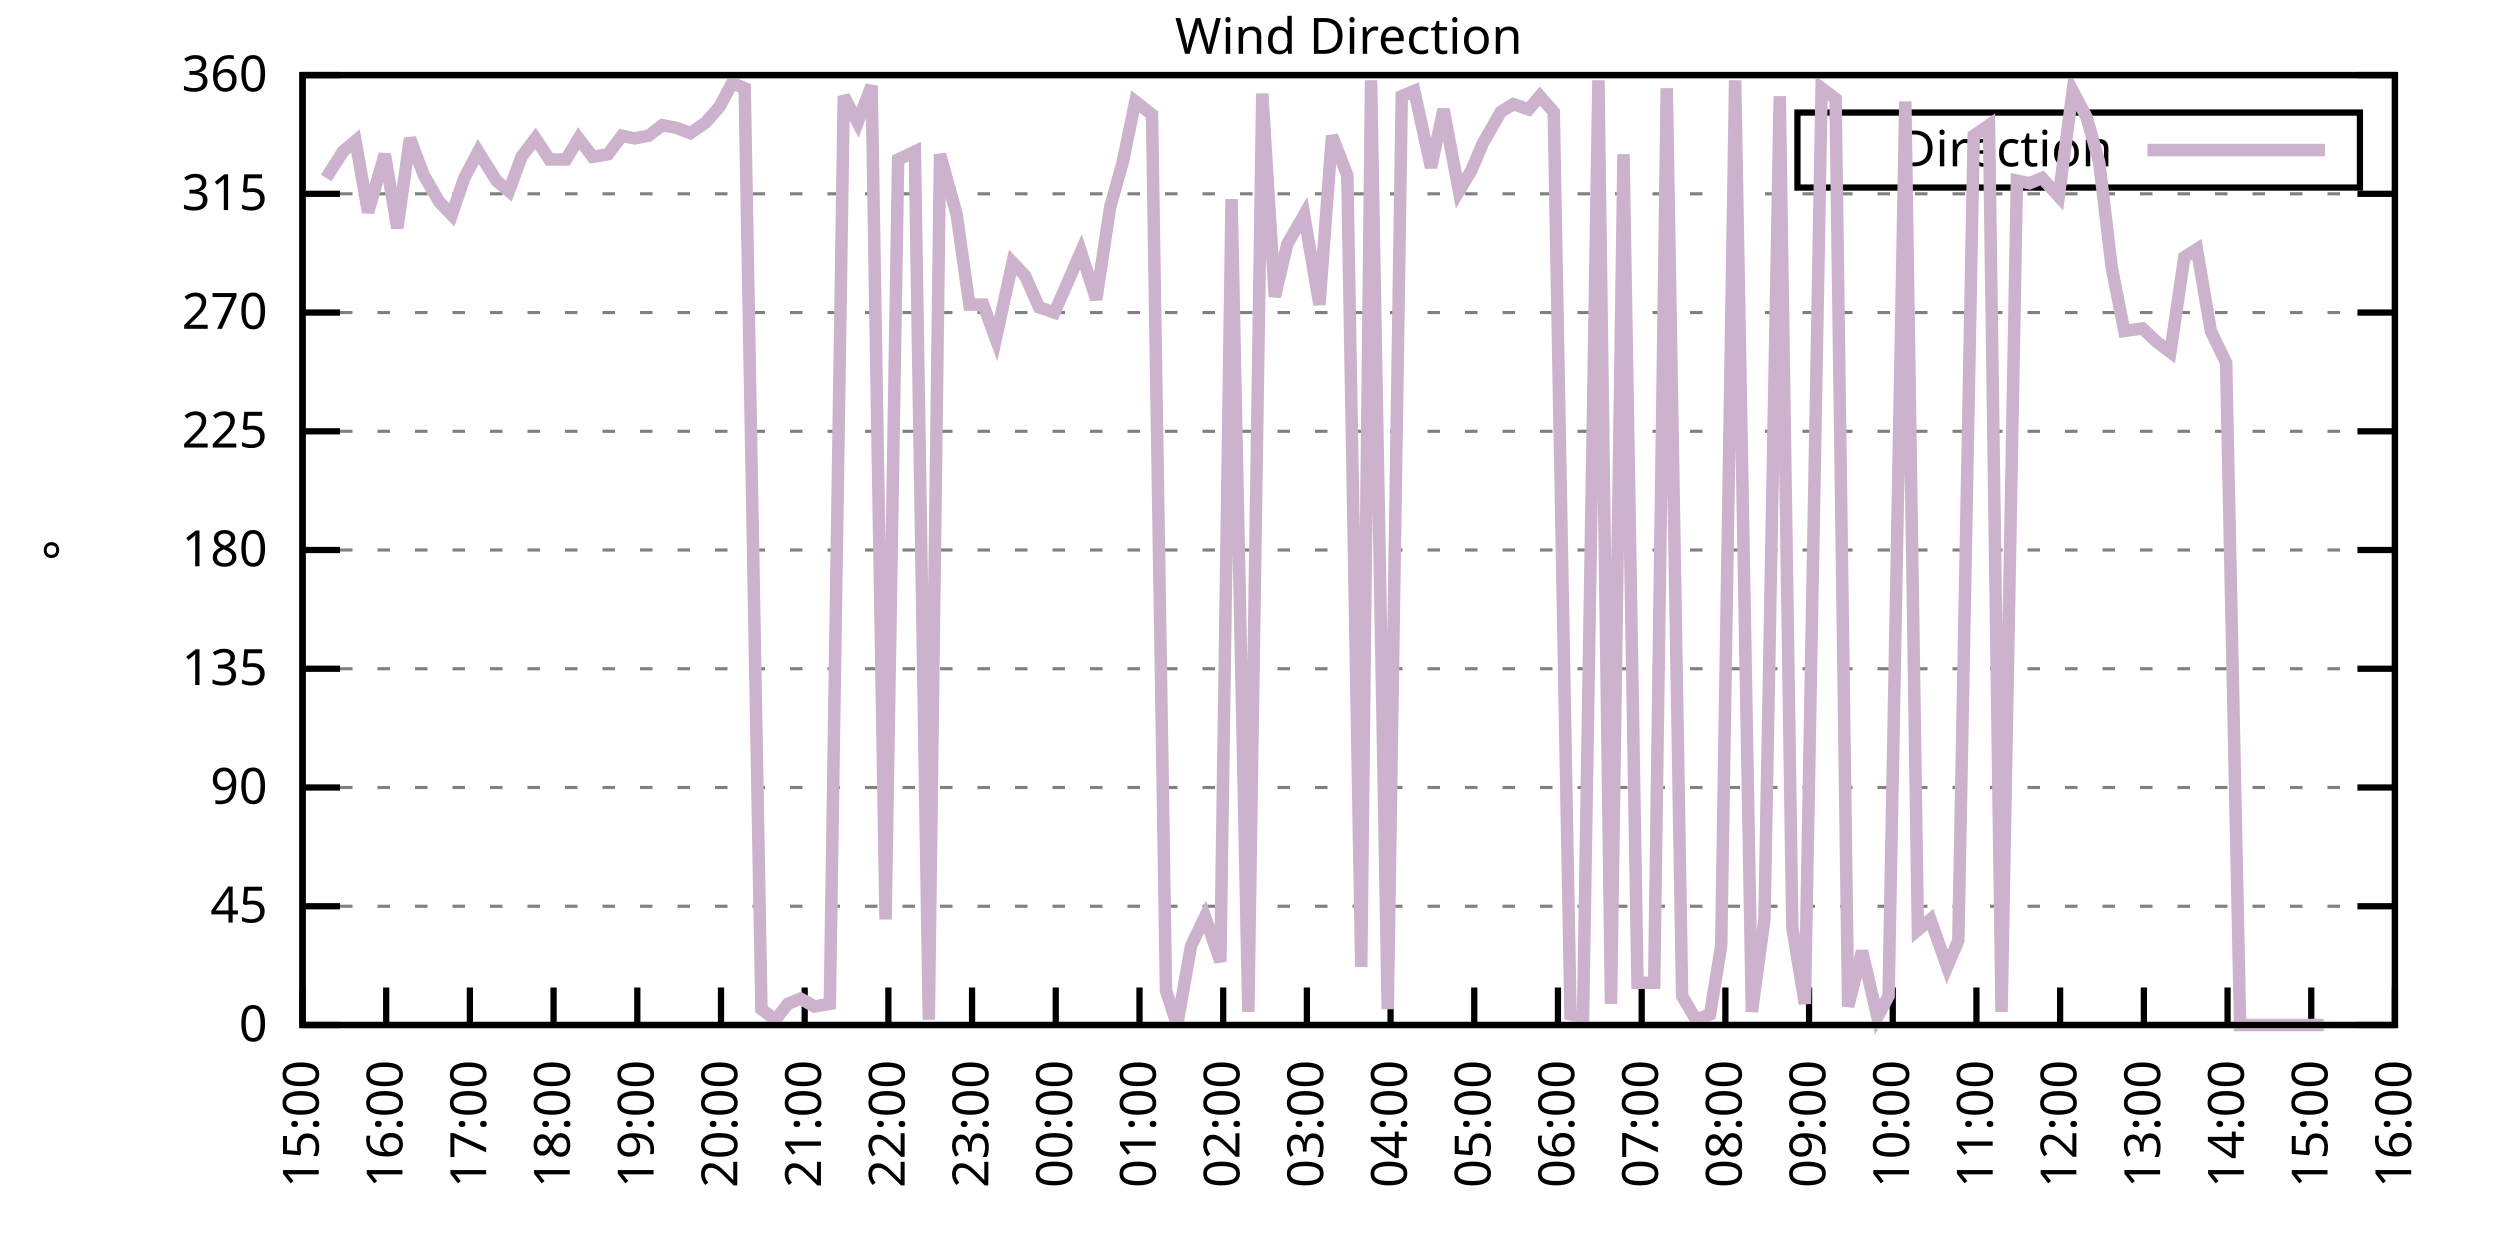
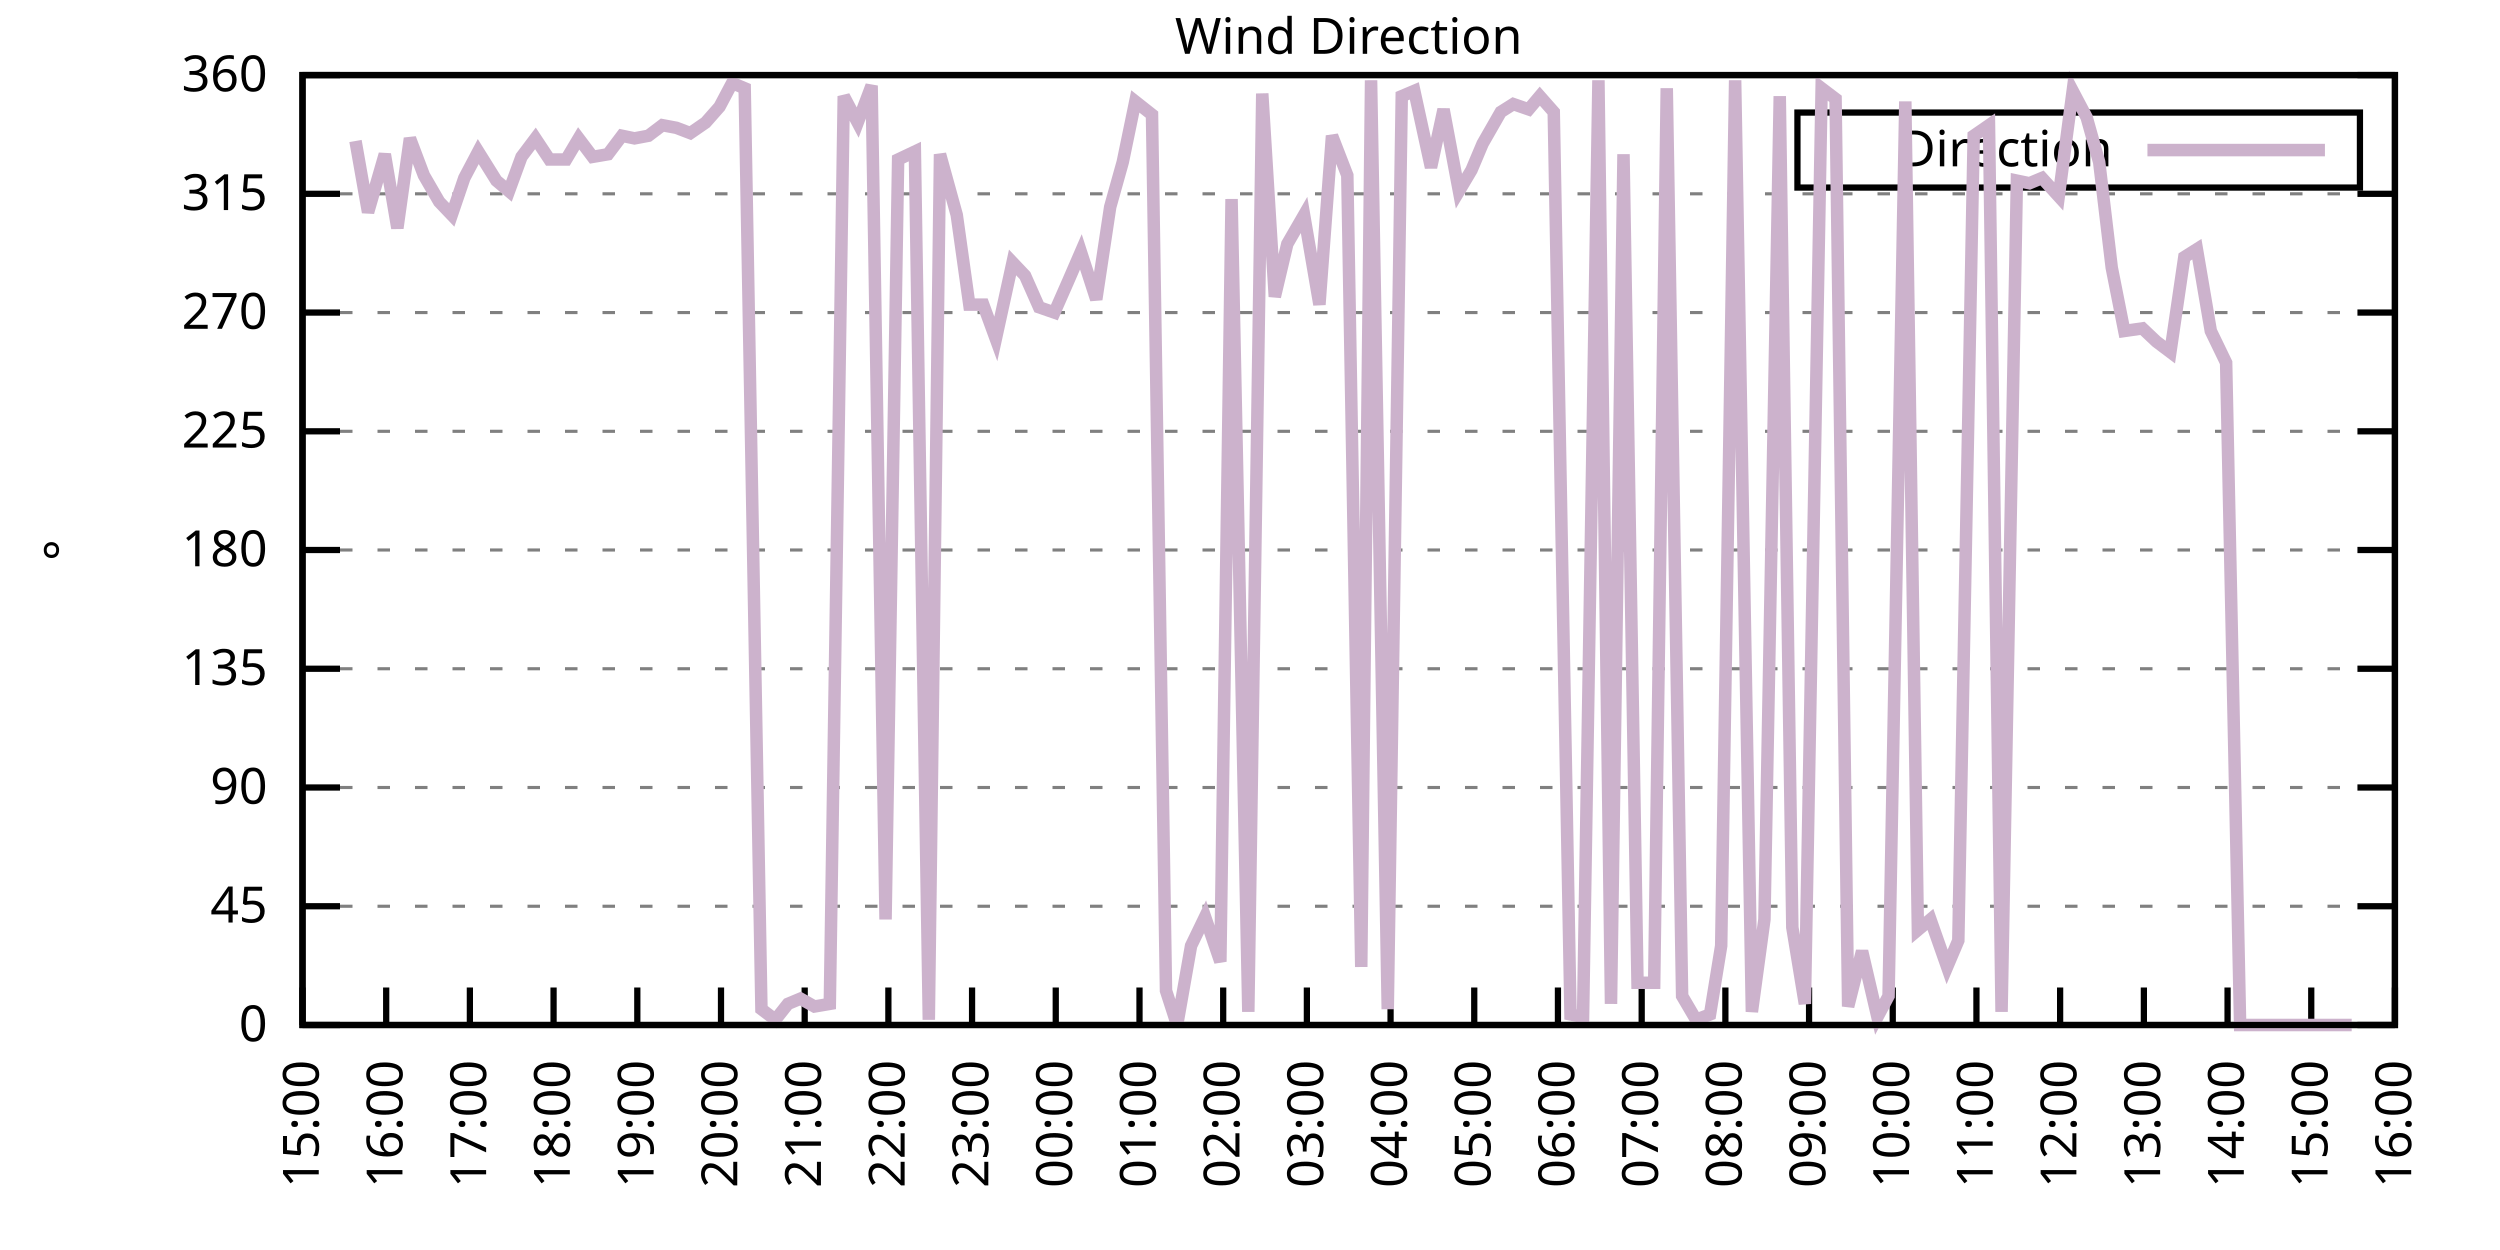
<svg xmlns="http://www.w3.org/2000/svg" xmlns:xlink="http://www.w3.org/1999/xlink" width="400" height="200" viewBox="0 0 400 200">
  <g id="gnuplot_canvas">
    <rect x="0" y="0" width="400" height="200" fill="none" />
    <defs>
      <circle id="gpDot" r="0.5" stroke-width="0.5" stroke="currentColor" />
      <path id="gpPt0" stroke-width="0.333" stroke="currentColor" d="M-1,0 h2 M0,-1 v2" />
      <path id="gpPt1" stroke-width="0.333" stroke="currentColor" d="M-1,-1 L1,1 M1,-1 L-1,1" />
      <path id="gpPt2" stroke-width="0.333" stroke="currentColor" d="M-1,0 L1,0 M0,-1 L0,1 M-1,-1 L1,1 M-1,1 L1,-1" />
      <rect id="gpPt3" stroke-width="0.333" stroke="currentColor" x="-1" y="-1" width="2" height="2" />
      <rect id="gpPt4" stroke-width="0.333" stroke="currentColor" fill="currentColor" x="-1" y="-1" width="2" height="2" />
      <circle id="gpPt5" stroke-width="0.333" stroke="currentColor" cx="0" cy="0" r="1" />
      <use xlink:href="#gpPt5" id="gpPt6" fill="currentColor" stroke="none" />
      <path id="gpPt7" stroke-width="0.333" stroke="currentColor" d="M0,-1.33 L-1.33,0.67 L1.33,0.67 z" />
      <use xlink:href="#gpPt7" id="gpPt8" fill="currentColor" stroke="none" />
      <use xlink:href="#gpPt7" id="gpPt9" stroke="currentColor" transform="rotate(180)" />
      <use xlink:href="#gpPt9" id="gpPt10" fill="currentColor" stroke="none" />
      <use xlink:href="#gpPt3" id="gpPt11" stroke="currentColor" transform="rotate(45)" />
      <use xlink:href="#gpPt11" id="gpPt12" fill="currentColor" stroke="none" />
      <path id="gpPt13" stroke-width="0.333" stroke="currentColor" d="M0,1.330 L1.265,0.411 L0.782,-1.067 L-0.782,-1.076 L-1.265,0.411 z" />
      <use xlink:href="#gpPt13" id="gpPt14" fill="currentColor" stroke="none" />
      <filter id="textbox" filterUnits="objectBoundingBox" x="0" y="0" height="1" width="1">
        <feFlood flood-color="white" flood-opacity="1" result="bgnd" />
        <feComposite in="SourceGraphic" in2="bgnd" operator="atop" />
      </filter>
      <filter id="greybox" filterUnits="objectBoundingBox" x="0" y="0" height="1" width="1">
        <feFlood flood-color="lightgrey" flood-opacity="1" result="grey" />
        <feComposite in="SourceGraphic" in2="grey" operator="atop" />
      </filter>
    </defs>
    <g fill="none" color="white" stroke="currentColor" stroke-width="1.00" stroke-linecap="butt" stroke-linejoin="miter">
</g>
    <g fill="none" color="black" stroke="currentColor" stroke-width="1.00" stroke-linecap="butt" stroke-linejoin="miter">
      <g stroke="none" shape-rendering="crispEdges">
        <polygon fill="rgb(255, 255, 255)" points="48.40,164.00 383.18,164.00 383.18,12.02 48.40,12.02 " />
      </g>
    </g>
    <g fill="none" color="black" stroke="currentColor" stroke-width="1.00" stroke-linecap="butt" stroke-linejoin="miter">
</g>
    <g fill="none" color="black" stroke="black" stroke-width="0.50" stroke-linecap="butt" stroke-linejoin="miter">
</g>
    <g fill="none" color="gray" stroke="currentColor" stroke-width="0.50" stroke-linecap="butt" stroke-linejoin="miter">
      <path stroke="gray" stroke-dasharray="2,4" class="gridline" d="M48.40,164.00 L383.19,164.00  " />
    </g>
    <g fill="none" color="gray" stroke="gray" stroke-width="1.00" stroke-linecap="butt" stroke-linejoin="miter">
</g>
    <g fill="none" color="black" stroke="currentColor" stroke-width="1.00" stroke-linecap="butt" stroke-linejoin="miter">
      <path stroke="black" d="M48.40,164.00 L54.40,164.00 M383.19,164.00 L377.19,164.00  " />
      <g transform="translate(42.80,166.60)" stroke="none" fill="black" font-family="Sans" font-size="8.00" text-anchor="end">
        <text>
          <tspan font-family="Sans"> 0</tspan>
        </text>
      </g>
    </g>
    <g fill="none" color="black" stroke="currentColor" stroke-width="1.00" stroke-linecap="butt" stroke-linejoin="miter">
</g>
    <g fill="none" color="black" stroke="black" stroke-width="0.50" stroke-linecap="butt" stroke-linejoin="miter">
</g>
    <g fill="none" color="gray" stroke="currentColor" stroke-width="0.50" stroke-linecap="butt" stroke-linejoin="miter">
      <path stroke="gray" stroke-dasharray="2,4" class="gridline" d="M48.40,145.00 L383.19,145.00  " />
    </g>
    <g fill="none" color="gray" stroke="gray" stroke-width="1.00" stroke-linecap="butt" stroke-linejoin="miter">
</g>
    <g fill="none" color="black" stroke="currentColor" stroke-width="1.00" stroke-linecap="butt" stroke-linejoin="miter">
      <path stroke="black" d="M48.40,145.00 L54.40,145.00 M383.19,145.00 L377.19,145.00  " />
      <g transform="translate(42.80,147.60)" stroke="none" fill="black" font-family="Sans" font-size="8.00" text-anchor="end">
        <text>
          <tspan font-family="Sans"> 45</tspan>
        </text>
      </g>
    </g>
    <g fill="none" color="black" stroke="currentColor" stroke-width="1.00" stroke-linecap="butt" stroke-linejoin="miter">
</g>
    <g fill="none" color="black" stroke="black" stroke-width="0.50" stroke-linecap="butt" stroke-linejoin="miter">
</g>
    <g fill="none" color="gray" stroke="currentColor" stroke-width="0.50" stroke-linecap="butt" stroke-linejoin="miter">
      <path stroke="gray" stroke-dasharray="2,4" class="gridline" d="M48.40,126.00 L383.19,126.00  " />
    </g>
    <g fill="none" color="gray" stroke="gray" stroke-width="1.00" stroke-linecap="butt" stroke-linejoin="miter">
</g>
    <g fill="none" color="black" stroke="currentColor" stroke-width="1.00" stroke-linecap="butt" stroke-linejoin="miter">
      <path stroke="black" d="M48.40,126.00 L54.40,126.00 M383.19,126.00 L377.19,126.00  " />
      <g transform="translate(42.80,128.60)" stroke="none" fill="black" font-family="Sans" font-size="8.00" text-anchor="end">
        <text>
          <tspan font-family="Sans"> 90</tspan>
        </text>
      </g>
    </g>
    <g fill="none" color="black" stroke="currentColor" stroke-width="1.00" stroke-linecap="butt" stroke-linejoin="miter">
</g>
    <g fill="none" color="black" stroke="black" stroke-width="0.50" stroke-linecap="butt" stroke-linejoin="miter">
</g>
    <g fill="none" color="gray" stroke="currentColor" stroke-width="0.50" stroke-linecap="butt" stroke-linejoin="miter">
      <path stroke="gray" stroke-dasharray="2,4" class="gridline" d="M48.40,107.00 L383.19,107.00  " />
    </g>
    <g fill="none" color="gray" stroke="gray" stroke-width="1.00" stroke-linecap="butt" stroke-linejoin="miter">
</g>
    <g fill="none" color="black" stroke="currentColor" stroke-width="1.00" stroke-linecap="butt" stroke-linejoin="miter">
      <path stroke="black" d="M48.40,107.00 L54.40,107.00 M383.19,107.00 L377.19,107.00  " />
      <g transform="translate(42.80,109.60)" stroke="none" fill="black" font-family="Sans" font-size="8.00" text-anchor="end">
        <text>
          <tspan font-family="Sans"> 135</tspan>
        </text>
      </g>
    </g>
    <g fill="none" color="black" stroke="currentColor" stroke-width="1.00" stroke-linecap="butt" stroke-linejoin="miter">
</g>
    <g fill="none" color="black" stroke="black" stroke-width="0.50" stroke-linecap="butt" stroke-linejoin="miter">
</g>
    <g fill="none" color="gray" stroke="currentColor" stroke-width="0.50" stroke-linecap="butt" stroke-linejoin="miter">
      <path stroke="gray" stroke-dasharray="2,4" class="gridline" d="M48.40,88.00 L383.19,88.00  " />
    </g>
    <g fill="none" color="gray" stroke="gray" stroke-width="1.00" stroke-linecap="butt" stroke-linejoin="miter">
</g>
    <g fill="none" color="black" stroke="currentColor" stroke-width="1.00" stroke-linecap="butt" stroke-linejoin="miter">
      <path stroke="black" d="M48.40,88.00 L54.40,88.00 M383.19,88.00 L377.19,88.00  " />
      <g transform="translate(42.80,90.60)" stroke="none" fill="black" font-family="Sans" font-size="8.00" text-anchor="end">
        <text>
          <tspan font-family="Sans"> 180</tspan>
        </text>
      </g>
    </g>
    <g fill="none" color="black" stroke="currentColor" stroke-width="1.00" stroke-linecap="butt" stroke-linejoin="miter">
</g>
    <g fill="none" color="black" stroke="black" stroke-width="0.50" stroke-linecap="butt" stroke-linejoin="miter">
</g>
    <g fill="none" color="gray" stroke="currentColor" stroke-width="0.50" stroke-linecap="butt" stroke-linejoin="miter">
      <path stroke="gray" stroke-dasharray="2,4" class="gridline" d="M48.40,69.01 L383.19,69.01  " />
    </g>
    <g fill="none" color="gray" stroke="gray" stroke-width="1.00" stroke-linecap="butt" stroke-linejoin="miter">
</g>
    <g fill="none" color="black" stroke="currentColor" stroke-width="1.00" stroke-linecap="butt" stroke-linejoin="miter">
      <path stroke="black" d="M48.40,69.01 L54.40,69.01 M383.19,69.01 L377.19,69.01  " />
      <g transform="translate(42.80,71.61)" stroke="none" fill="black" font-family="Sans" font-size="8.00" text-anchor="end">
        <text>
          <tspan font-family="Sans"> 225</tspan>
        </text>
      </g>
    </g>
    <g fill="none" color="black" stroke="currentColor" stroke-width="1.00" stroke-linecap="butt" stroke-linejoin="miter">
</g>
    <g fill="none" color="black" stroke="black" stroke-width="0.50" stroke-linecap="butt" stroke-linejoin="miter">
</g>
    <g fill="none" color="gray" stroke="currentColor" stroke-width="0.50" stroke-linecap="butt" stroke-linejoin="miter">
      <path stroke="gray" stroke-dasharray="2,4" class="gridline" d="M48.40,50.01 L383.19,50.01  " />
    </g>
    <g fill="none" color="gray" stroke="gray" stroke-width="1.00" stroke-linecap="butt" stroke-linejoin="miter">
</g>
    <g fill="none" color="black" stroke="currentColor" stroke-width="1.00" stroke-linecap="butt" stroke-linejoin="miter">
      <path stroke="black" d="M48.40,50.01 L54.40,50.01 M383.19,50.01 L377.19,50.01  " />
      <g transform="translate(42.80,52.61)" stroke="none" fill="black" font-family="Sans" font-size="8.00" text-anchor="end">
        <text>
          <tspan font-family="Sans"> 270</tspan>
        </text>
      </g>
    </g>
    <g fill="none" color="black" stroke="currentColor" stroke-width="1.00" stroke-linecap="butt" stroke-linejoin="miter">
</g>
    <g fill="none" color="black" stroke="black" stroke-width="0.50" stroke-linecap="butt" stroke-linejoin="miter">
</g>
    <g fill="none" color="gray" stroke="currentColor" stroke-width="0.50" stroke-linecap="butt" stroke-linejoin="miter">
      <path stroke="gray" stroke-dasharray="2,4" class="gridline" d="M48.40,31.01 L383.19,31.01  " />
    </g>
    <g fill="none" color="gray" stroke="gray" stroke-width="1.00" stroke-linecap="butt" stroke-linejoin="miter">
</g>
    <g fill="none" color="black" stroke="currentColor" stroke-width="1.00" stroke-linecap="butt" stroke-linejoin="miter">
      <path stroke="black" d="M48.40,31.01 L54.40,31.01 M383.19,31.01 L377.19,31.01  " />
      <g transform="translate(42.80,33.61)" stroke="none" fill="black" font-family="Sans" font-size="8.00" text-anchor="end">
        <text>
          <tspan font-family="Sans"> 315</tspan>
        </text>
      </g>
    </g>
    <g fill="none" color="black" stroke="currentColor" stroke-width="1.00" stroke-linecap="butt" stroke-linejoin="miter">
</g>
    <g fill="none" color="black" stroke="black" stroke-width="0.50" stroke-linecap="butt" stroke-linejoin="miter">
</g>
    <g fill="none" color="gray" stroke="currentColor" stroke-width="0.50" stroke-linecap="butt" stroke-linejoin="miter">
      <path stroke="gray" stroke-dasharray="2,4" class="gridline" d="M48.40,12.01 L383.19,12.01  " />
    </g>
    <g fill="none" color="gray" stroke="gray" stroke-width="1.00" stroke-linecap="butt" stroke-linejoin="miter">
</g>
    <g fill="none" color="black" stroke="currentColor" stroke-width="1.00" stroke-linecap="butt" stroke-linejoin="miter">
      <path stroke="black" d="M48.40,12.01 L54.40,12.01 M383.19,12.01 L377.19,12.01  " />
      <g transform="translate(42.80,14.61)" stroke="none" fill="black" font-family="Sans" font-size="8.00" text-anchor="end">
        <text>
          <tspan font-family="Sans"> 360</tspan>
        </text>
      </g>
    </g>
    <g fill="none" color="black" stroke="currentColor" stroke-width="1.00" stroke-linecap="butt" stroke-linejoin="miter">
      <path stroke="black" d="M48.40,164.00 L48.40,158.00  " />
      <g transform="translate(51.00,169.60) rotate(270.00)" stroke="none" fill="black" font-family="Sans" font-size="8.00" text-anchor="end">
        <text>
          <tspan font-family="Sans">15:00</tspan>
        </text>
      </g>
    </g>
    <g fill="none" color="black" stroke="currentColor" stroke-width="1.00" stroke-linecap="butt" stroke-linejoin="miter">
      <path stroke="black" d="M61.79,164.00 L61.79,158.00  " />
      <g transform="translate(64.39,169.60) rotate(270.00)" stroke="none" fill="black" font-family="Sans" font-size="8.00" text-anchor="end">
        <text>
          <tspan font-family="Sans">16:00</tspan>
        </text>
      </g>
    </g>
    <g fill="none" color="black" stroke="currentColor" stroke-width="1.00" stroke-linecap="butt" stroke-linejoin="miter">
      <path stroke="black" d="M75.18,164.00 L75.18,158.00  " />
      <g transform="translate(77.78,169.60) rotate(270.00)" stroke="none" fill="black" font-family="Sans" font-size="8.00" text-anchor="end">
        <text>
          <tspan font-family="Sans">17:00</tspan>
        </text>
      </g>
    </g>
    <g fill="none" color="black" stroke="currentColor" stroke-width="1.00" stroke-linecap="butt" stroke-linejoin="miter">
      <path stroke="black" d="M88.57,164.00 L88.57,158.00  " />
      <g transform="translate(91.17,169.60) rotate(270.00)" stroke="none" fill="black" font-family="Sans" font-size="8.00" text-anchor="end">
        <text>
          <tspan font-family="Sans">18:00</tspan>
        </text>
      </g>
    </g>
    <g fill="none" color="black" stroke="currentColor" stroke-width="1.00" stroke-linecap="butt" stroke-linejoin="miter">
      <path stroke="black" d="M101.97,164.00 L101.97,158.00  " />
      <g transform="translate(104.57,169.60) rotate(270.00)" stroke="none" fill="black" font-family="Sans" font-size="8.00" text-anchor="end">
        <text>
          <tspan font-family="Sans">19:00</tspan>
        </text>
      </g>
    </g>
    <g fill="none" color="black" stroke="currentColor" stroke-width="1.00" stroke-linecap="butt" stroke-linejoin="miter">
      <path stroke="black" d="M115.36,164.00 L115.36,158.00  " />
      <g transform="translate(117.96,169.60) rotate(270.00)" stroke="none" fill="black" font-family="Sans" font-size="8.00" text-anchor="end">
        <text>
          <tspan font-family="Sans">20:00</tspan>
        </text>
      </g>
    </g>
    <g fill="none" color="black" stroke="currentColor" stroke-width="1.00" stroke-linecap="butt" stroke-linejoin="miter">
      <path stroke="black" d="M128.75,164.00 L128.75,158.00  " />
      <g transform="translate(131.35,169.60) rotate(270.00)" stroke="none" fill="black" font-family="Sans" font-size="8.00" text-anchor="end">
        <text>
          <tspan font-family="Sans">21:00</tspan>
        </text>
      </g>
    </g>
    <g fill="none" color="black" stroke="currentColor" stroke-width="1.00" stroke-linecap="butt" stroke-linejoin="miter">
      <path stroke="black" d="M142.14,164.00 L142.14,158.00  " />
      <g transform="translate(144.74,169.60) rotate(270.00)" stroke="none" fill="black" font-family="Sans" font-size="8.00" text-anchor="end">
        <text>
          <tspan font-family="Sans">22:00</tspan>
        </text>
      </g>
    </g>
    <g fill="none" color="black" stroke="currentColor" stroke-width="1.00" stroke-linecap="butt" stroke-linejoin="miter">
      <path stroke="black" d="M155.53,164.00 L155.53,158.00  " />
      <g transform="translate(158.13,169.60) rotate(270.00)" stroke="none" fill="black" font-family="Sans" font-size="8.00" text-anchor="end">
        <text>
          <tspan font-family="Sans">23:00</tspan>
        </text>
      </g>
    </g>
    <g fill="none" color="black" stroke="currentColor" stroke-width="1.00" stroke-linecap="butt" stroke-linejoin="miter">
      <path stroke="black" d="M168.92,164.00 L168.92,158.00  " />
      <g transform="translate(171.52,169.60) rotate(270.00)" stroke="none" fill="black" font-family="Sans" font-size="8.00" text-anchor="end">
        <text>
          <tspan font-family="Sans">00:00</tspan>
        </text>
      </g>
    </g>
    <g fill="none" color="black" stroke="currentColor" stroke-width="1.00" stroke-linecap="butt" stroke-linejoin="miter">
      <path stroke="black" d="M182.32,164.00 L182.32,158.00  " />
      <g transform="translate(184.92,169.60) rotate(270.00)" stroke="none" fill="black" font-family="Sans" font-size="8.00" text-anchor="end">
        <text>
          <tspan font-family="Sans">01:00</tspan>
        </text>
      </g>
    </g>
    <g fill="none" color="black" stroke="currentColor" stroke-width="1.00" stroke-linecap="butt" stroke-linejoin="miter">
      <path stroke="black" d="M195.71,164.00 L195.71,158.00  " />
      <g transform="translate(198.31,169.60) rotate(270.00)" stroke="none" fill="black" font-family="Sans" font-size="8.00" text-anchor="end">
        <text>
          <tspan font-family="Sans">02:00</tspan>
        </text>
      </g>
    </g>
    <g fill="none" color="black" stroke="currentColor" stroke-width="1.00" stroke-linecap="butt" stroke-linejoin="miter">
      <path stroke="black" d="M209.10,164.00 L209.10,158.00  " />
      <g transform="translate(211.70,169.60) rotate(270.00)" stroke="none" fill="black" font-family="Sans" font-size="8.00" text-anchor="end">
        <text>
          <tspan font-family="Sans">03:00</tspan>
        </text>
      </g>
    </g>
    <g fill="none" color="black" stroke="currentColor" stroke-width="1.00" stroke-linecap="butt" stroke-linejoin="miter">
      <path stroke="black" d="M222.49,164.00 L222.49,158.00  " />
      <g transform="translate(225.09,169.60) rotate(270.00)" stroke="none" fill="black" font-family="Sans" font-size="8.00" text-anchor="end">
        <text>
          <tspan font-family="Sans">04:00</tspan>
        </text>
      </g>
    </g>
    <g fill="none" color="black" stroke="currentColor" stroke-width="1.00" stroke-linecap="butt" stroke-linejoin="miter">
      <path stroke="black" d="M235.88,164.00 L235.88,158.00  " />
      <g transform="translate(238.48,169.60) rotate(270.00)" stroke="none" fill="black" font-family="Sans" font-size="8.00" text-anchor="end">
        <text>
          <tspan font-family="Sans">05:00</tspan>
        </text>
      </g>
    </g>
    <g fill="none" color="black" stroke="currentColor" stroke-width="1.00" stroke-linecap="butt" stroke-linejoin="miter">
      <path stroke="black" d="M249.27,164.00 L249.27,158.00  " />
      <g transform="translate(251.87,169.60) rotate(270.00)" stroke="none" fill="black" font-family="Sans" font-size="8.00" text-anchor="end">
        <text>
          <tspan font-family="Sans">06:00</tspan>
        </text>
      </g>
    </g>
    <g fill="none" color="black" stroke="currentColor" stroke-width="1.00" stroke-linecap="butt" stroke-linejoin="miter">
      <path stroke="black" d="M262.67,164.00 L262.67,158.00  " />
      <g transform="translate(265.27,169.60) rotate(270.00)" stroke="none" fill="black" font-family="Sans" font-size="8.00" text-anchor="end">
        <text>
          <tspan font-family="Sans">07:00</tspan>
        </text>
      </g>
    </g>
    <g fill="none" color="black" stroke="currentColor" stroke-width="1.00" stroke-linecap="butt" stroke-linejoin="miter">
      <path stroke="black" d="M276.06,164.00 L276.06,158.00  " />
      <g transform="translate(278.66,169.60) rotate(270.00)" stroke="none" fill="black" font-family="Sans" font-size="8.00" text-anchor="end">
        <text>
          <tspan font-family="Sans">08:00</tspan>
        </text>
      </g>
    </g>
    <g fill="none" color="black" stroke="currentColor" stroke-width="1.00" stroke-linecap="butt" stroke-linejoin="miter">
      <path stroke="black" d="M289.45,164.00 L289.45,158.00  " />
      <g transform="translate(292.05,169.60) rotate(270.00)" stroke="none" fill="black" font-family="Sans" font-size="8.00" text-anchor="end">
        <text>
          <tspan font-family="Sans">09:00</tspan>
        </text>
      </g>
    </g>
    <g fill="none" color="black" stroke="currentColor" stroke-width="1.00" stroke-linecap="butt" stroke-linejoin="miter">
      <path stroke="black" d="M302.84,164.00 L302.84,158.00  " />
      <g transform="translate(305.44,169.60) rotate(270.00)" stroke="none" fill="black" font-family="Sans" font-size="8.00" text-anchor="end">
        <text>
          <tspan font-family="Sans">10:00</tspan>
        </text>
      </g>
    </g>
    <g fill="none" color="black" stroke="currentColor" stroke-width="1.00" stroke-linecap="butt" stroke-linejoin="miter">
      <path stroke="black" d="M316.23,164.00 L316.23,158.00  " />
      <g transform="translate(318.83,169.60) rotate(270.00)" stroke="none" fill="black" font-family="Sans" font-size="8.00" text-anchor="end">
        <text>
          <tspan font-family="Sans">11:00</tspan>
        </text>
      </g>
    </g>
    <g fill="none" color="black" stroke="currentColor" stroke-width="1.00" stroke-linecap="butt" stroke-linejoin="miter">
      <path stroke="black" d="M329.62,164.00 L329.62,158.00  " />
      <g transform="translate(332.22,169.60) rotate(270.00)" stroke="none" fill="black" font-family="Sans" font-size="8.00" text-anchor="end">
        <text>
          <tspan font-family="Sans">12:00</tspan>
        </text>
      </g>
    </g>
    <g fill="none" color="black" stroke="currentColor" stroke-width="1.00" stroke-linecap="butt" stroke-linejoin="miter">
      <path stroke="black" d="M343.02,164.00 L343.02,158.00  " />
      <g transform="translate(345.62,169.60) rotate(270.00)" stroke="none" fill="black" font-family="Sans" font-size="8.00" text-anchor="end">
        <text>
          <tspan font-family="Sans">13:00</tspan>
        </text>
      </g>
    </g>
    <g fill="none" color="black" stroke="currentColor" stroke-width="1.00" stroke-linecap="butt" stroke-linejoin="miter">
      <path stroke="black" d="M356.41,164.00 L356.41,158.00  " />
      <g transform="translate(359.01,169.60) rotate(270.00)" stroke="none" fill="black" font-family="Sans" font-size="8.00" text-anchor="end">
        <text>
          <tspan font-family="Sans">14:00</tspan>
        </text>
      </g>
    </g>
    <g fill="none" color="black" stroke="currentColor" stroke-width="1.00" stroke-linecap="butt" stroke-linejoin="miter">
      <path stroke="black" d="M369.80,164.00 L369.80,158.00  " />
      <g transform="translate(372.40,169.60) rotate(270.00)" stroke="none" fill="black" font-family="Sans" font-size="8.00" text-anchor="end">
        <text>
          <tspan font-family="Sans">15:00</tspan>
        </text>
      </g>
    </g>
    <g fill="none" color="black" stroke="currentColor" stroke-width="1.00" stroke-linecap="butt" stroke-linejoin="miter">
      <path stroke="black" d="M383.19,164.00 L383.19,158.00  " />
      <g transform="translate(385.79,169.60) rotate(270.00)" stroke="none" fill="black" font-family="Sans" font-size="8.00" text-anchor="end">
        <text>
          <tspan font-family="Sans">16:00</tspan>
        </text>
      </g>
    </g>
    <g fill="none" color="black" stroke="currentColor" stroke-width="1.00" stroke-linecap="butt" stroke-linejoin="miter">
</g>
    <g fill="none" color="black" stroke="currentColor" stroke-width="1.00" stroke-linecap="butt" stroke-linejoin="miter">
      <path stroke="black" d="M48.40,12.01 L48.40,164.00 L383.19,164.00 L383.19,12.01 L48.40,12.01 Z  " />
    </g>
    <g fill="none" color="black" stroke="currentColor" stroke-width="1.00" stroke-linecap="butt" stroke-linejoin="miter">
</g>
    <g fill="none" color="black" stroke="currentColor" stroke-width="1.00" stroke-linecap="butt" stroke-linejoin="miter">
      <path stroke="black" d="M287.59,30.01 L287.59,18.01 L377.59,18.01 L377.59,30.01 L287.59,30.01 Z  " />
    </g>
    <g id="Wind_direction_plot_1">
      <g fill="none" color="white" stroke="black" stroke-width="2.00" stroke-linecap="butt" stroke-linejoin="miter">
</g>
      <g fill="none" color="black" stroke="currentColor" stroke-width="2.00" stroke-linecap="butt" stroke-linejoin="miter">
        <g transform="translate(337.99,26.61)" stroke="none" fill="black" font-family="Sans" font-size="8.00" text-anchor="end">
          <text>
            <tspan font-family="Sans">Direction</tspan>
          </text>
        </g>
      </g>
      <g fill="none" color="black" stroke="currentColor" stroke-width="2.00" stroke-linecap="butt" stroke-linejoin="miter">
-         <path stroke="rgb(204, 178, 204)" d="M343.59,24.01 L371.99,24.01 M52.19,28.48 L54.87,24.25 L56.88,22.56 L58.89,33.96 L61.57,24.68 L63.58,36.50   L65.59,22.14 L67.82,28.05 L70.27,32.28 L72.28,34.39 L74.29,28.48 L76.52,24.25 L79.42,28.90 L81.43,30.59   L83.44,25.10 L85.67,22.14 L87.91,25.52 L90.58,25.52 L92.59,22.14 L94.82,25.10 L97.28,24.68 L99.51,21.72   L101.52,22.14 L103.75,21.72 L105.98,20.03 L108.22,20.45 L110.45,21.30 L112.90,19.61 L115.13,17.08 L117.14,13.28   L119.15,14.12 L121.83,161.47 L124.06,163.16 L126.07,160.62 L128.08,159.78 L130.31,161.04 L132.77,160.62 L135.00,15.39   L137.23,19.61 L139.46,13.70 L141.69,147.11 L143.70,25.52 L146.38,24.25 L148.61,163.16 L150.40,24.68 L153.08,34.39   L155.09,48.74 L157.32,48.74 L159.33,54.23 L162.01,41.99 L164.01,44.10 L166.25,49.16 L168.70,50.01 L170.93,44.94   L172.94,40.30 L175.40,47.90 L177.63,33.12 L179.64,25.94 L181.65,16.23 L184.32,18.34 L186.56,158.51 L188.34,164.00   L190.57,151.33 L192.81,146.69 L195.26,153.87 L197.05,31.85 L199.73,161.89 L201.96,14.97 L203.97,47.47 L205.97,39.03   L208.65,34.39 L211.11,48.74 L213.12,21.72 L215.57,28.05 L217.80,154.71 L219.37,12.85 L222.04,161.47 L224.28,15.39   L226.29,14.54 L228.96,26.79 L230.97,17.50 L233.43,30.59 L235.44,27.21 L237.22,22.99 L240.12,17.92 L242.13,16.65   L244.59,17.50 L246.37,15.39 L248.60,17.92 L251.28,162.31 L253.29,162.73 L255.75,12.85 L257.76,160.62 L259.76,24.68   L262.00,157.24 L264.67,157.24 L266.68,14.12 L269.14,159.36 L271.37,163.16 L273.60,162.31 L275.39,151.33 L277.62,12.85   L280.30,161.89 L282.31,147.11 L284.76,15.39 L286.77,148.38 L288.78,160.62 L291.46,14.12 L293.69,15.81 L295.70,161.04   L297.93,152.18 L300.39,162.73 L302.17,159.36 L304.85,16.23 L306.86,148.80 L308.87,147.11 L311.54,154.71 L313.33,150.49   L315.79,21.72 L318.24,20.03 L320.25,161.89 L322.70,28.90 L324.71,29.32 L326.72,28.48 L329.40,31.43 L331.63,14.54   L333.86,18.77 L335.87,25.94 L337.88,42.83 L339.89,52.96 L342.79,52.54 L345.02,54.65 L347.26,56.34 L349.49,41.14   L351.50,39.87 L353.73,52.96 L356.18,58.03 L358.42,164.00 L360.42,164.00 L362.88,164.00 L364.66,164.00 L367.34,164.00   L369.13,164.00 L371.81,164.00  " />
+         <path stroke="rgb(204, 178, 204)" d="M343.59,24.01 L371.99,24.01 M56.88,22.56 L58.89,33.96 L61.57,24.68 L63.58,36.50 L65.59,22.14 L67.82,28.05   L70.27,32.28 L72.28,34.39 L74.29,28.48 L76.52,24.25 L79.42,28.90 L81.43,30.59 L83.44,25.10 L85.67,22.14   L87.91,25.52 L90.58,25.52 L92.59,22.14 L94.82,25.10 L97.28,24.68 L99.51,21.72 L101.52,22.14 L103.75,21.72   L105.98,20.03 L108.22,20.45 L110.45,21.30 L112.90,19.61 L115.13,17.08 L117.14,13.28 L119.15,14.12 L121.83,161.47   L124.06,163.16 L126.07,160.62 L128.08,159.78 L130.31,161.04 L132.77,160.62 L135.00,15.39 L137.23,19.61 L139.46,13.70   L141.69,147.11 L143.70,25.52 L146.38,24.25 L148.61,163.16 L150.40,24.68 L153.08,34.39 L155.09,48.74 L157.32,48.74   L159.33,54.23 L162.01,41.99 L164.01,44.10 L166.25,49.16 L168.70,50.01 L170.93,44.94 L172.94,40.30 L175.40,47.90   L177.63,33.12 L179.64,25.94 L181.65,16.23 L184.32,18.34 L186.56,158.51 L188.34,164.00 L190.57,151.33 L192.81,146.69   L195.26,153.87 L197.05,31.85 L199.73,161.89 L201.96,14.97 L203.97,47.47 L205.97,39.03 L208.65,34.39 L211.11,48.74   L213.12,21.72 L215.57,28.05 L217.80,154.71 L219.37,12.85 L222.04,161.47 L224.28,15.39 L226.29,14.54 L228.96,26.79   L230.97,17.50 L233.43,30.59 L235.44,27.21 L237.22,22.99 L240.12,17.92 L242.13,16.65 L244.59,17.50 L246.37,15.39   L248.60,17.92 L251.28,162.31 L253.29,162.73 L255.75,12.85 L257.76,160.62 L259.76,24.68 L262.00,157.24 L264.67,157.24   L266.68,14.12 L269.14,159.36 L271.37,163.16 L273.60,162.31 L275.39,151.33 L277.62,12.85 L280.30,161.89 L282.31,147.11   L284.76,15.39 L286.77,148.38 L288.78,160.62 L291.46,14.12 L293.69,15.81 L295.70,161.04 L297.93,152.18 L300.39,162.73   L302.17,159.36 L304.85,16.23 L306.86,148.80 L308.87,147.11 L311.54,154.71 L313.33,150.49 L315.79,21.72 L318.24,20.03   L320.25,161.89 L322.70,28.90 L324.71,29.32 L326.72,28.48 L329.40,31.43 L331.63,14.54 L333.86,18.77 L335.87,25.94   L337.88,42.83 L339.89,52.96 L342.79,52.54 L345.02,54.65 L347.26,56.34 L349.49,41.14 L351.50,39.87 L353.73,52.96   L356.18,58.03 L358.42,164.00 L360.42,164.00 L362.88,164.00 L364.66,164.00 L367.34,164.00 L369.13,164.00 L371.81,164.00   L373.59,164.00 L376.27,164.00  " />
      </g>
    </g>
    <g fill="none" color="black" stroke="currentColor" stroke-width="2.00" stroke-linecap="butt" stroke-linejoin="miter">
</g>
    <g fill="none" color="black" stroke="black" stroke-width="1.00" stroke-linecap="butt" stroke-linejoin="miter">
</g>
    <g fill="none" color="black" stroke="currentColor" stroke-width="1.00" stroke-linecap="butt" stroke-linejoin="miter">
      <path stroke="black" d="M48.40,12.01 L48.40,164.00 L383.19,164.00 L383.19,12.01 L48.40,12.01 Z  " />
      <g transform="translate(12.80,88.01) rotate(270.00)" stroke="none" fill="black" font-family="Sans" font-size="8.00" text-anchor="middle">
        <text>
          <tspan font-family="Sans">°</tspan>
        </text>
      </g>
    </g>
    <g fill="none" color="black" stroke="currentColor" stroke-width="1.00" stroke-linecap="butt" stroke-linejoin="miter">
</g>
    <g fill="none" color="black" stroke="currentColor" stroke-width="1.00" stroke-linecap="butt" stroke-linejoin="miter">
      <g transform="translate(215.79,8.61)" stroke="none" fill="black" font-family="Sans" font-size="8.00" text-anchor="middle">
        <text>
          <tspan font-family="Sans">Wind Direction</tspan>
        </text>
      </g>
    </g>
    <g fill="none" color="black" stroke="currentColor" stroke-width="1.00" stroke-linecap="butt" stroke-linejoin="miter">
</g>
  </g>
</svg>
